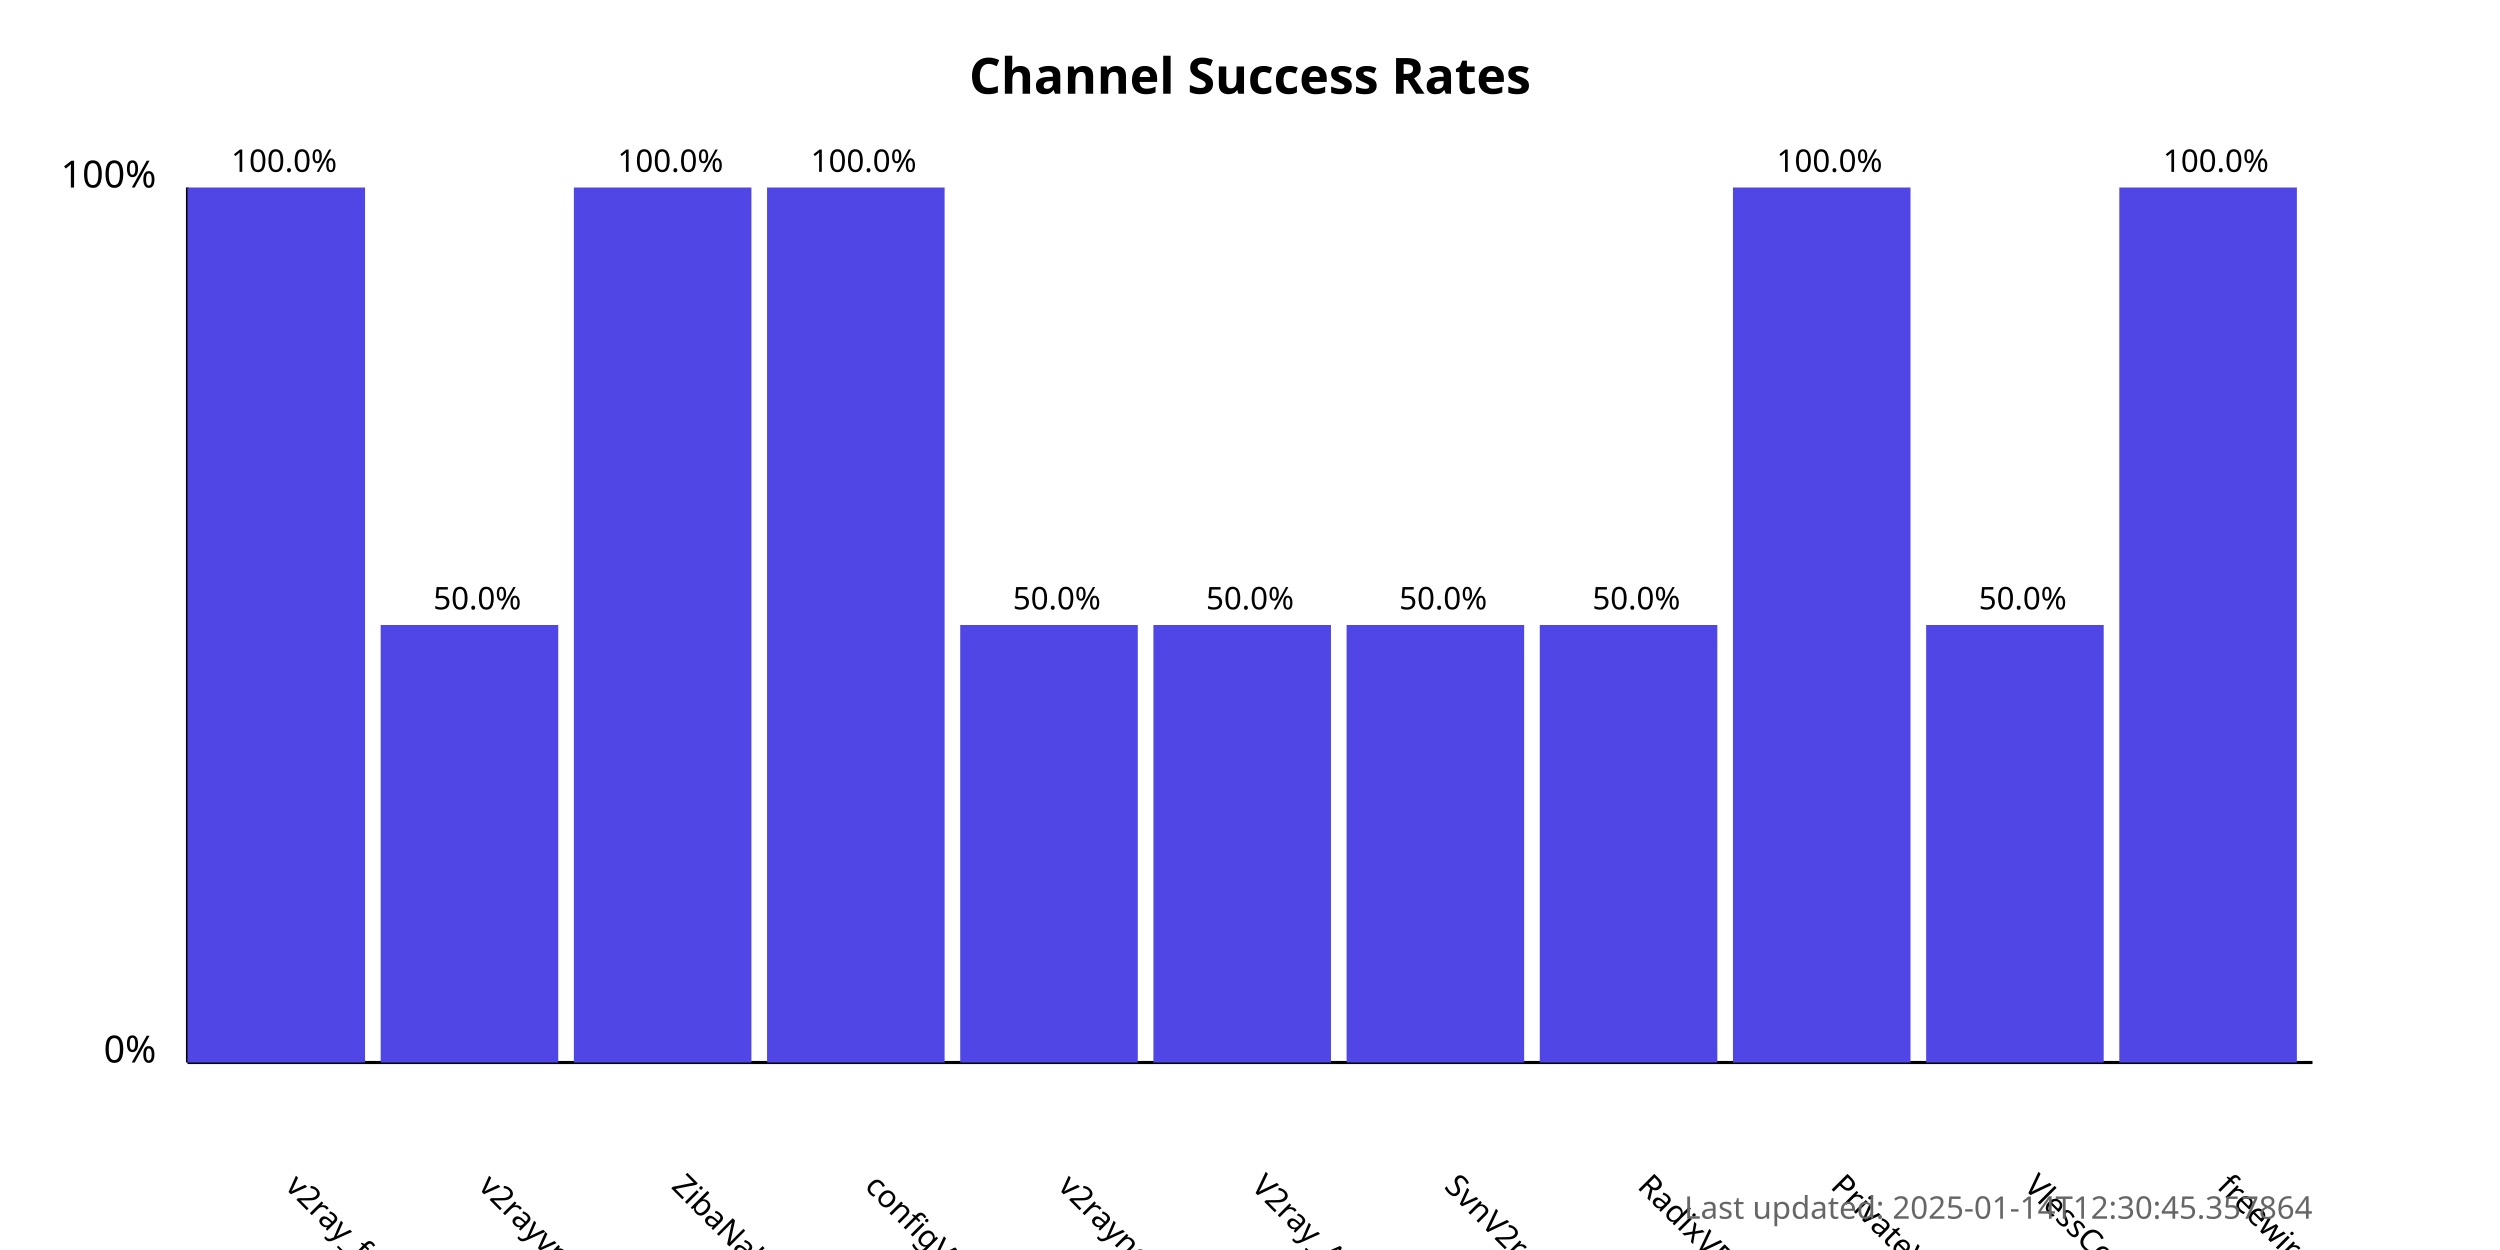
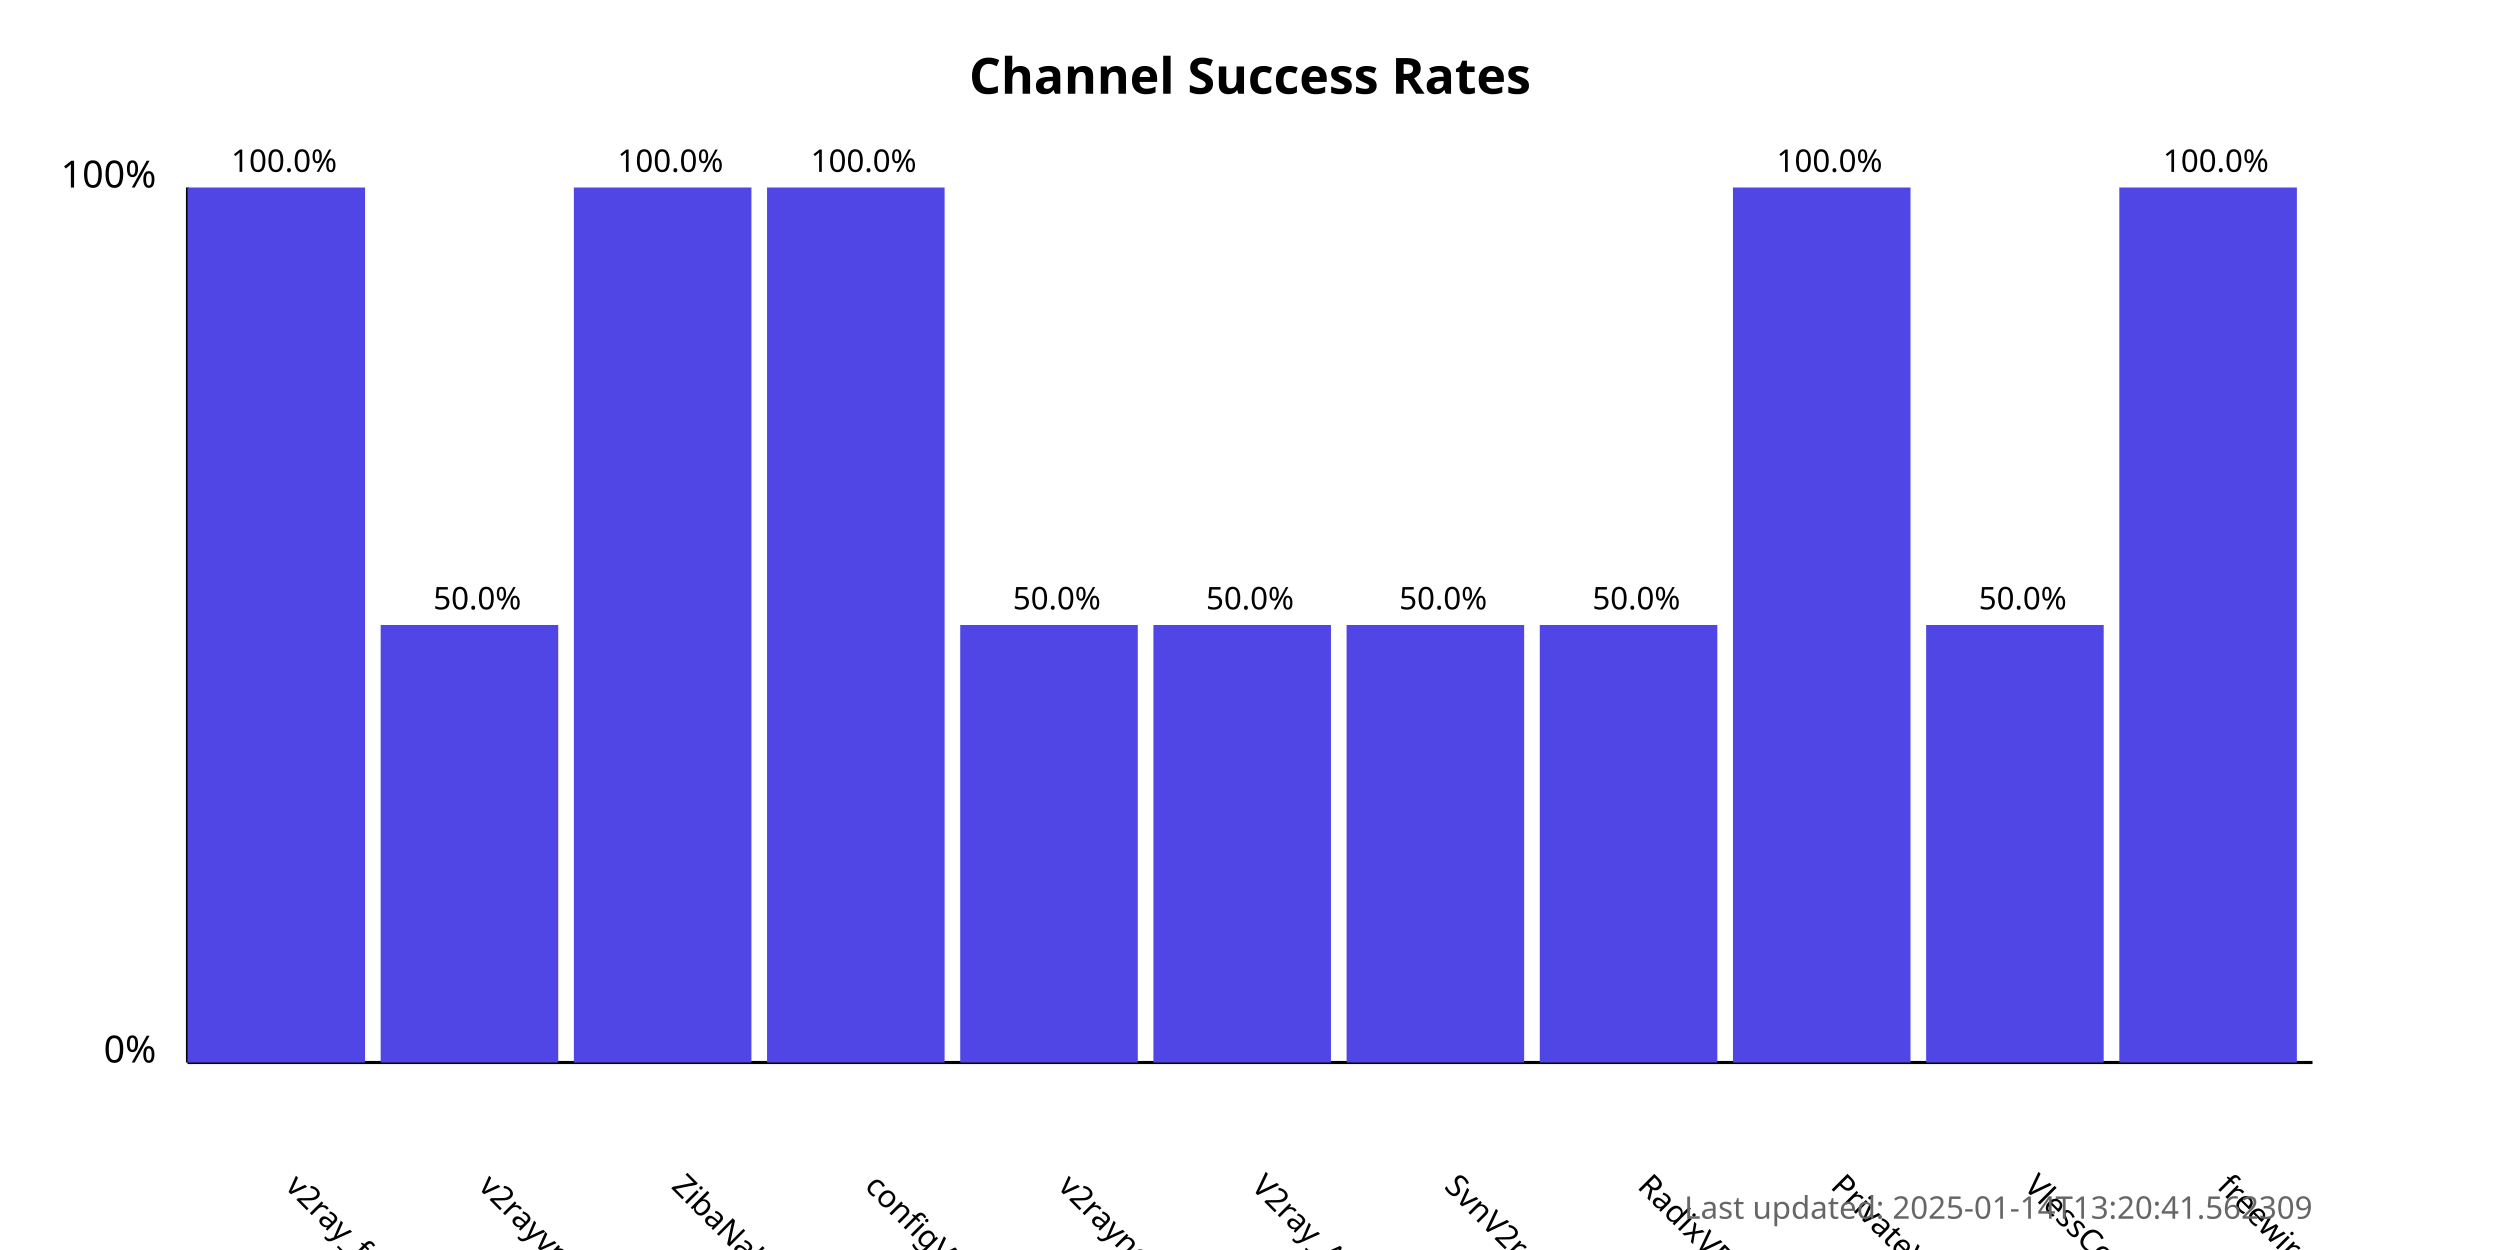
<svg xmlns="http://www.w3.org/2000/svg" width="800" height="400">
  <style>
            .chart-title { font: bold 16px sans-serif; }
            .axis-label { font: 12px sans-serif; }
            .tick-label { font: 10px sans-serif; }
            .bar { fill: #4f46e5; }
            .bar:hover { fill: #6366f1; }
            .timestamp { font: 10px sans-serif; fill: #666; }
        </style>
  <text x="400.0" y="30" text-anchor="middle" class="chart-title">
            Channel Success Rates
        </text>
  <line x1="60" y1="340" x2="60" y2="60" stroke="black" stroke-width="1" />
  <line x1="60" y1="340" x2="740" y2="340" stroke="black" stroke-width="1" />
  <text x="50" y="340" text-anchor="end" class="axis-label">0%</text>
  <text x="50" y="60" text-anchor="end" class="axis-label">100%</text>
  <g>
    <rect x="60" y="60.0" width="56.818" height="280.0" class="bar" />
    <text x="90.909" y="380" transform="rotate(45, 90.90909, 380)" text-anchor="start" class="tick-label">
                v2ray_free_conf
            </text>
    <text x="90.909" y="55.0" text-anchor="middle" class="tick-label">
                100.0%
            </text>
  </g>
  <g>
    <rect x="121.818" y="200.0" width="56.818" height="140.0" class="bar" />
    <text x="152.727" y="380" transform="rotate(45, 152.7273, 380)" text-anchor="start" class="tick-label">
                v2rayvpno
            </text>
    <text x="152.727" y="195.0" text-anchor="middle" class="tick-label">
                50.0%
            </text>
  </g>
  <g>
    <rect x="183.636" y="60.0" width="56.818" height="280.0" class="bar" />
    <text x="214.545" y="380" transform="rotate(45, 214.5455, 380)" text-anchor="start" class="tick-label">
                ZibaNabz
            </text>
    <text x="214.545" y="55.0" text-anchor="middle" class="tick-label">
                100.0%
            </text>
  </g>
  <g>
    <rect x="245.455" y="60.0" width="56.818" height="280.0" class="bar" />
    <text x="276.364" y="380" transform="rotate(45, 276.3636, 380)" text-anchor="start" class="tick-label">
                configV2rayForFree
            </text>
    <text x="276.364" y="55.0" text-anchor="middle" class="tick-label">
                100.0%
            </text>
  </g>
  <g>
    <rect x="307.273" y="200.0" width="56.818" height="140.0" class="bar" />
    <text x="338.182" y="380" transform="rotate(45, 338.1818, 380)" text-anchor="start" class="tick-label">
                v2rayngvpn
            </text>
    <text x="338.182" y="195.0" text-anchor="middle" class="tick-label">
                50.0%
            </text>
  </g>
  <g>
    <rect x="369.091" y="200.0" width="56.818" height="140.0" class="bar" />
    <text x="400.0" y="380" transform="rotate(45, 400.0, 380)" text-anchor="start" class="tick-label">
                V2ray_Alpha
            </text>
    <text x="400.0" y="195.0" text-anchor="middle" class="tick-label">
                50.0%
            </text>
  </g>
  <g>
    <rect x="430.909" y="200.0" width="56.818" height="140.0" class="bar" />
    <text x="461.818" y="380" transform="rotate(45, 461.8182, 380)" text-anchor="start" class="tick-label">
                SvnV2ray
            </text>
    <text x="461.818" y="195.0" text-anchor="middle" class="tick-label">
                50.0%
            </text>
  </g>
  <g>
    <rect x="492.727" y="200.0" width="56.818" height="140.0" class="bar" />
    <text x="523.636" y="380" transform="rotate(45, 523.6364, 380)" text-anchor="start" class="tick-label">
                RadixVPN
            </text>
    <text x="523.636" y="195.0" text-anchor="middle" class="tick-label">
                50.0%
            </text>
  </g>
  <g>
    <rect x="554.545" y="60.0" width="56.818" height="280.0" class="bar" />
    <text x="585.455" y="380" transform="rotate(45, 585.4545, 380)" text-anchor="start" class="tick-label">
                PrivateVPNs
            </text>
    <text x="585.455" y="55.0" text-anchor="middle" class="tick-label">
                100.0%
            </text>
  </g>
  <g>
    <rect x="616.364" y="200.0" width="56.818" height="140.0" class="bar" />
    <text x="647.273" y="380" transform="rotate(45, 647.2727, 380)" text-anchor="start" class="tick-label">
                VlessConfig
            </text>
    <text x="647.273" y="195.0" text-anchor="middle" class="tick-label">
                50.0%
            </text>
  </g>
  <g>
    <rect x="678.182" y="60.0" width="56.818" height="280.0" class="bar" />
    <text x="709.091" y="380" transform="rotate(45, 709.0909, 380)" text-anchor="start" class="tick-label">
                freewireguard
            </text>
    <text x="709.091" y="55.0" text-anchor="middle" class="tick-label">
                100.0%
            </text>
  </g>
  <text x="740" y="390" text-anchor="end" class="timestamp">
-             Last updated: 2025-01-14T12:30:45.357864
+             Last updated: 2025-01-14T13:20:41.562309
        </text>
</svg>
